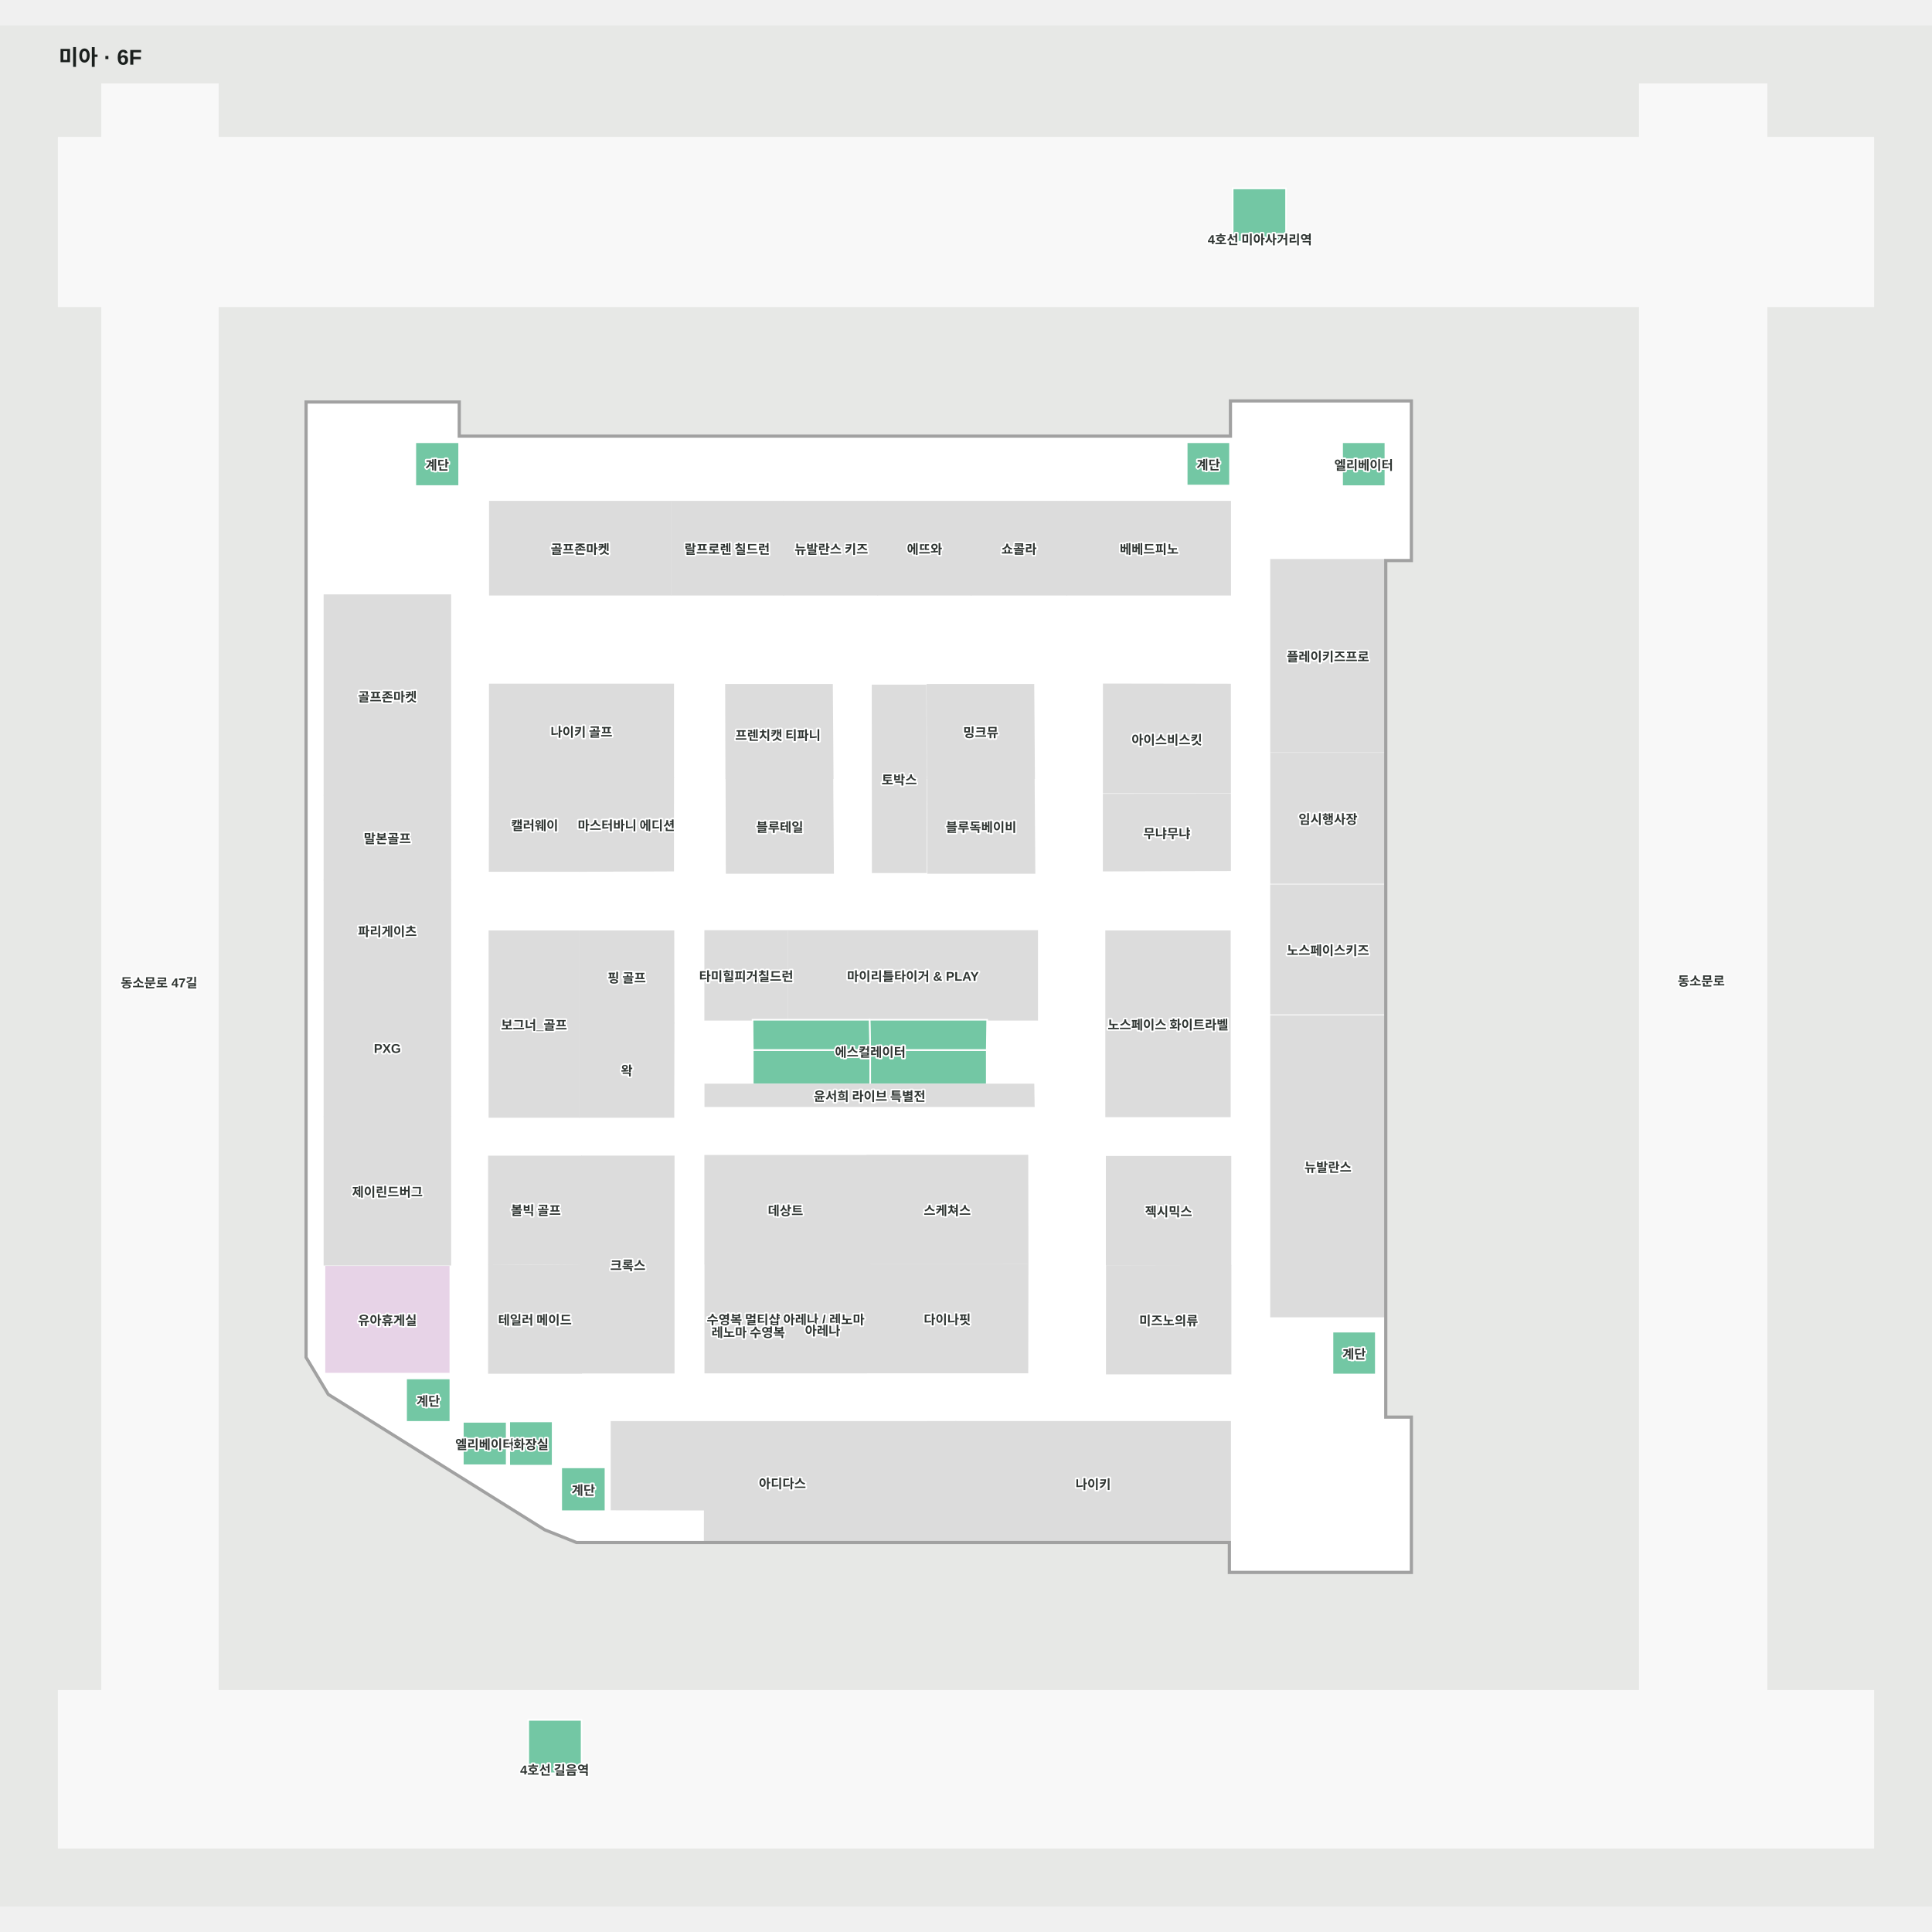
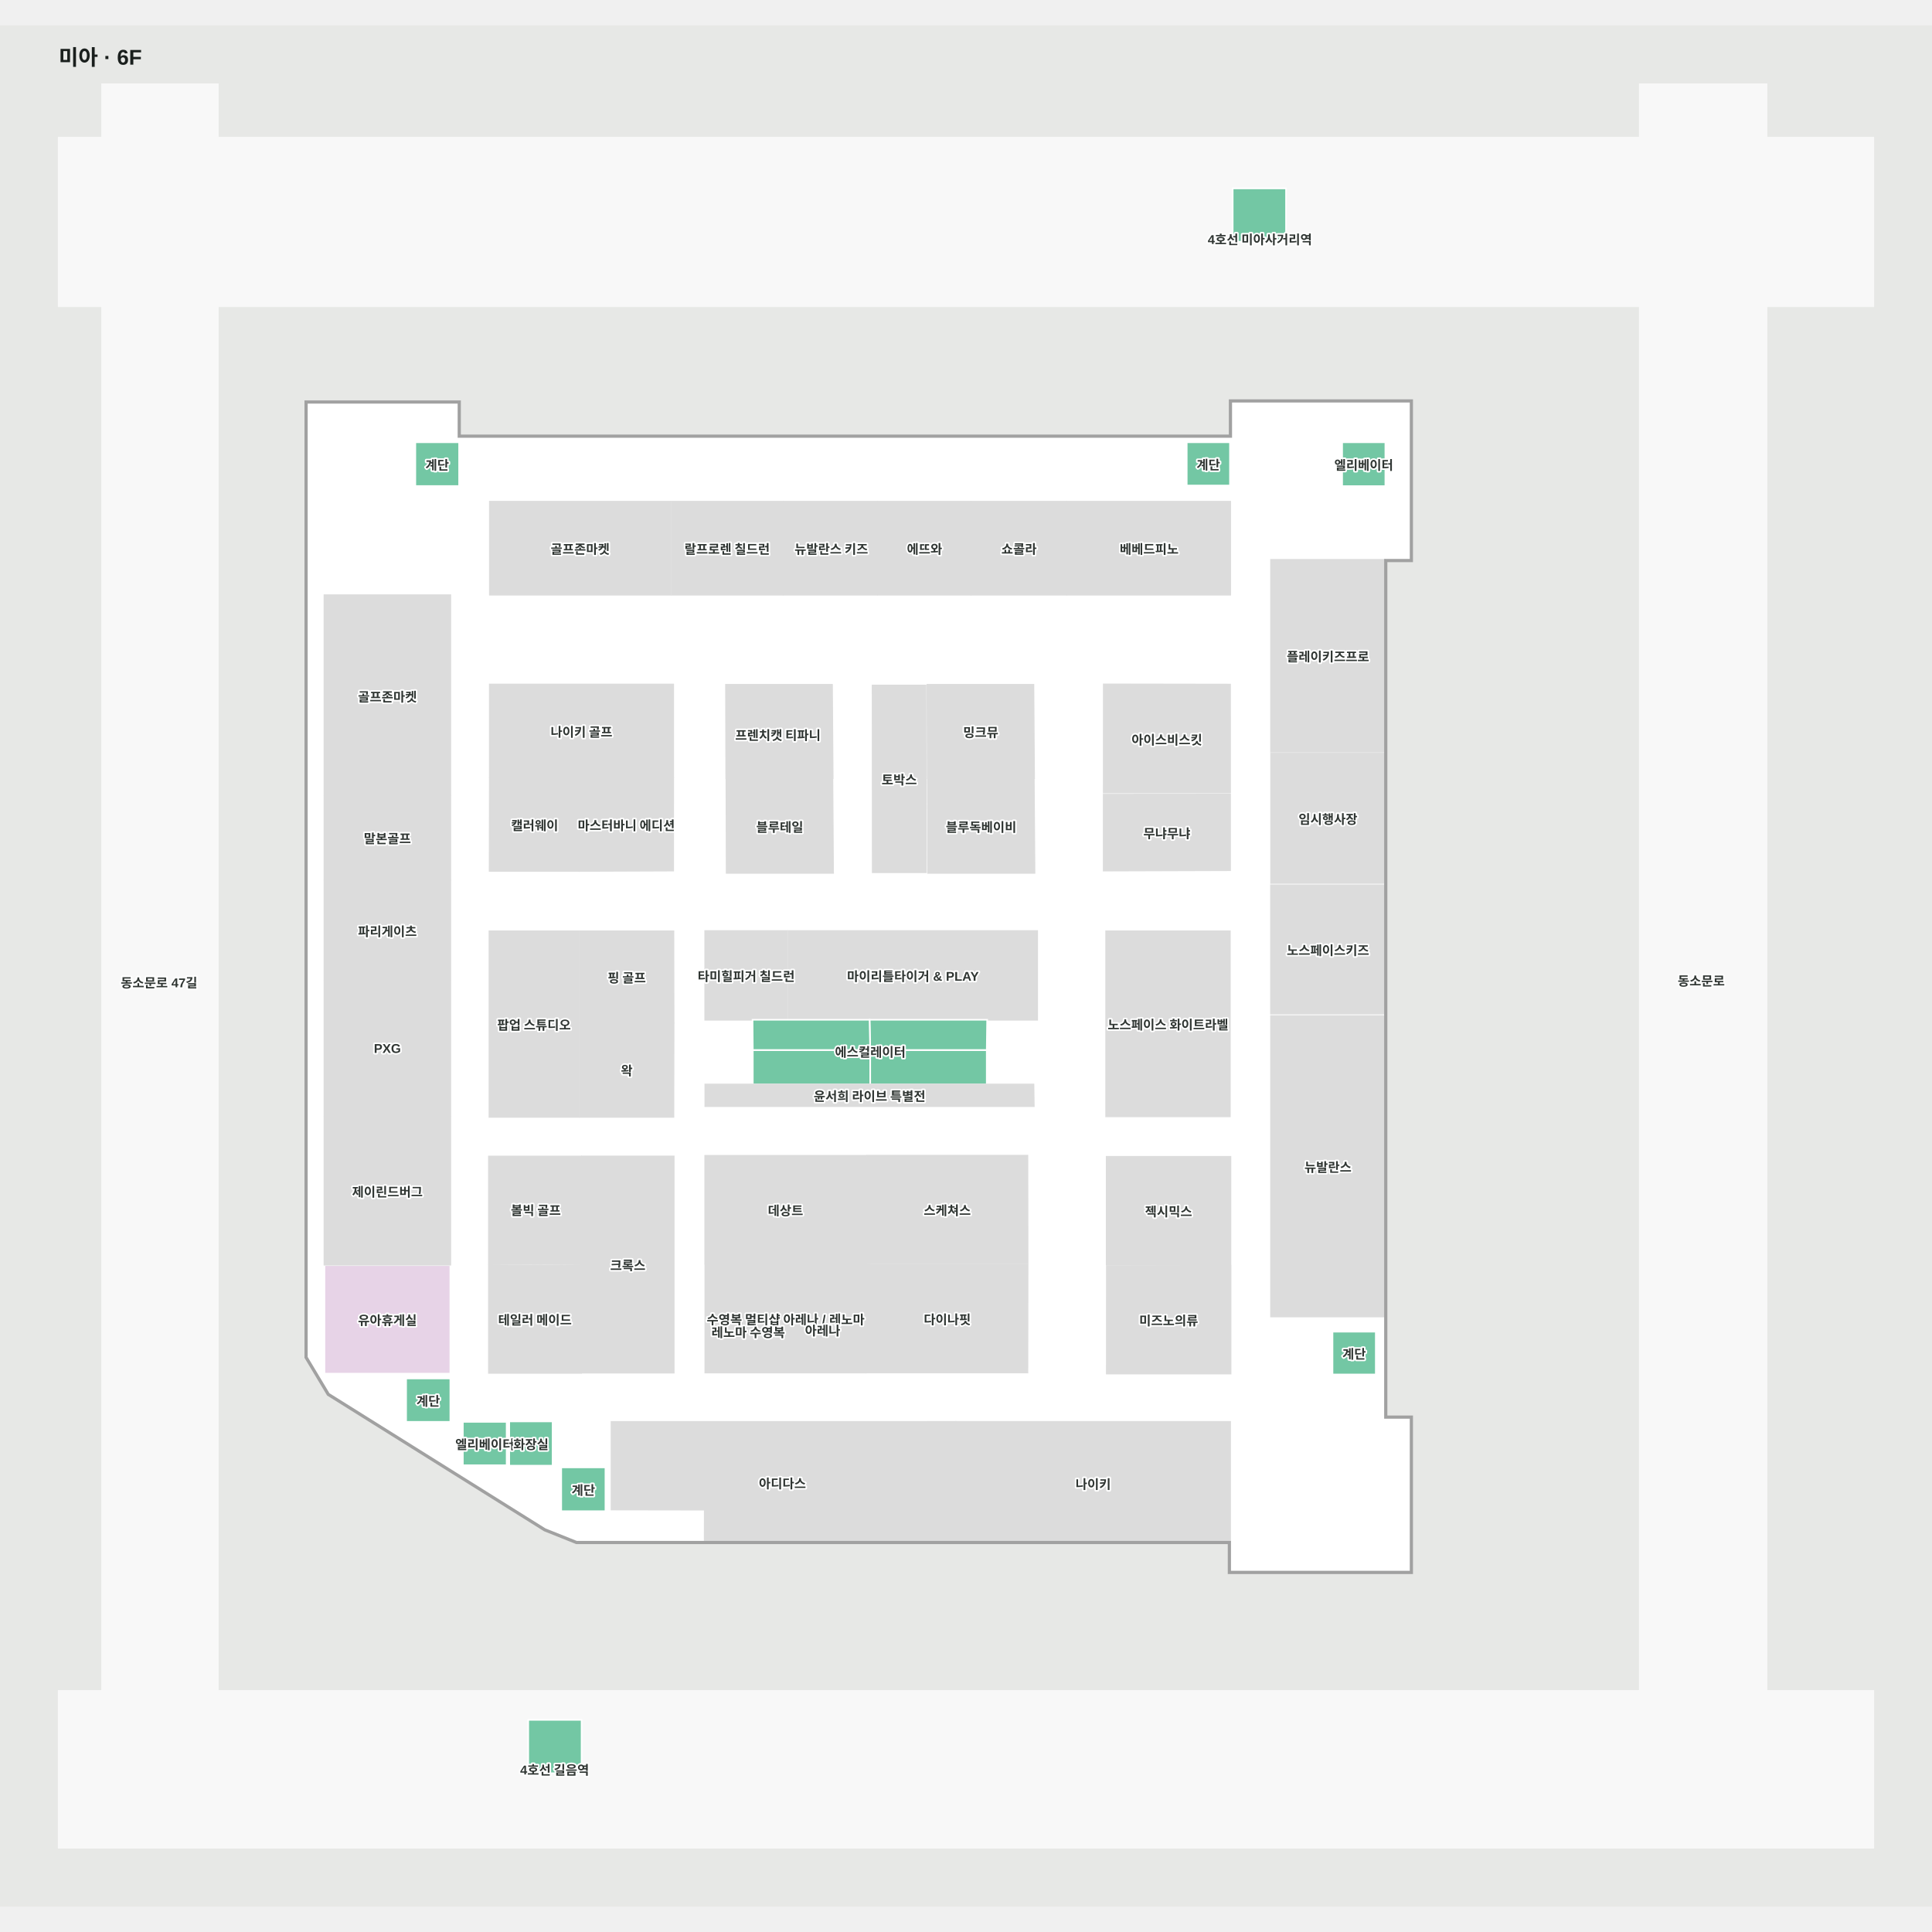
<svg xmlns="http://www.w3.org/2000/svg" viewBox="-55 -55 1810 1762.251" width="1200" height="1200" role="img" aria-labelledby="title desc">
  <rect x="-55" y="-55" width="1810" height="1762.251" fill="#e7e8e6" />
  <g>
    <polygon points="232.50,1192.58 253.10,1226.92 455.68,1353.66 485.29,1365.50 1097.50,1365.50 1097.50,1393.50 1266.50,1393.50 1266.50,1249.50 1242.50,1249.50 1242.50,445.50 1266.50,445.50 1266.50,297.50 1098.50,297.50 1098.50,330.50 374.50,330.50 374.50,298.50 232.50,298.50" fill="#ffffff" fill-opacity="1" stroke="#ffffff" stroke-width="1.5" />
    <polygon points="-0.00,1505.24 1700.00,1505.24 1700.00,1652.25 -0.00,1652.25" fill="#f8f8f8" fill-opacity="1" stroke="#f8f8f8" stroke-width="1.5" />
    <polygon points="0.00,208.01 40.62,208.01 40.62,1505.24 149.10,1505.24 149.10,208.01 1481.23,208.01 1481.23,1505.24 1600.00,1505.24 1600.00,208.01 1700.00,208.01 1700.00,50.09 1600.00,50.09 1600.00,0.00 1481.23,0.00 1481.23,50.09 149.10,50.09 149.10,-0.00 40.62,-0.00 40.62,50.09 0.00,50.09" fill="#f8f8f8" fill-opacity="1" stroke="#f8f8f8" stroke-width="1.5" />
  </g>
  <g>
    <polygon points="1097.48,1365.40 1097.48,1253.19 841.05,1253.19 841.05,1365.40" fill="#dcdcdc" fill-opacity="1" stroke="#dcdcdc" stroke-width="1.5" />
    <polygon points="840.08,1365.40 840.08,1253.19 517.87,1253.20 517.87,1335.33 605.23,1335.47 605.16,1365.50" fill="#dcdcdc" fill-opacity="1" stroke="#dcdcdc" stroke-width="1.5" />
    <polygon points="512.23,1336.90 512.23,1295.85 470.78,1295.85 470.78,1336.90" fill="#73c7a4" fill-opacity="1" stroke="#ffffff" stroke-width="1.5" />
    <polygon points="462.73,1294.24 462.73,1252.78 422.08,1252.78 422.08,1294.24" fill="#73c7a4" fill-opacity="1" stroke="#ffffff" stroke-width="1.5" />
    <polygon points="419.67,1293.84 419.67,1253.19 378.62,1253.19 378.62,1293.84" fill="#73c7a4" fill-opacity="1" stroke="#ffffff" stroke-width="1.5" />
    <polygon points="366.91,1253.20 366.91,1212.55 325.46,1212.55 325.46,1253.20" fill="#73c7a4" fill-opacity="1" stroke="#ffffff" stroke-width="1.5" />
    <polygon points="1233.93,1208.81 1233.93,1168.70 1193.35,1168.70 1193.35,1208.81" fill="#73c7a4" fill-opacity="1" stroke="#ffffff" stroke-width="1.5" />
    <polygon points="1097.88,1207.99 1097.88,1106.99 981.95,1107.23 981.88,1207.99" fill="#dcdcdc" fill-opacity="1" stroke="#dcdcdc" stroke-width="1.5" />
    <polygon points="1097.78,1105.75 1097.78,1004.87 981.78,1004.87 981.78,1105.87" fill="#dcdcdc" fill-opacity="1" stroke="#dcdcdc" stroke-width="1.5" />
    <polygon points="756.20,1104.85 756.03,1003.92 605.64,1003.92 605.64,1104.92" fill="#dcdcdc" fill-opacity="1" stroke="#dcdcdc" stroke-width="1.5" />
    <polygon points="756.13,1207.02 756.30,1106.03 605.74,1106.10 605.74,1207.03" fill="#dcdcdc" fill-opacity="1" stroke="#dcdcdc" stroke-width="1.5" />
    <polygon points="576.20,1207.13 576.20,1004.53 490.18,1004.53 490.18,1106.08 490.18,1207.13" fill="#dcdcdc" fill-opacity="1" stroke="#dcdcdc" stroke-width="1.5" />
    <polygon points="489.28,1207.36 489.28,1106.36 403.00,1107.00 403.00,1207.36" fill="#dcdcdc" fill-opacity="1" stroke="#dcdcdc" stroke-width="1.5" />
    <polygon points="489.28,1104.94 489.28,1004.57 403.00,1004.57 403.00,1105.57" fill="#dcdcdc" fill-opacity="1" stroke="#dcdcdc" stroke-width="1.5" />
    <polygon points="1097.23,967.01 1097.23,793.57 981.27,793.57 981.27,967.01" fill="#dcdcdc" fill-opacity="1" stroke="#dcdcdc" stroke-width="1.5" />
    <polygon points="682.50,876.51 682.50,793.34 605.64,793.34 605.64,876.51 650.02,876.51" fill="#dcdcdc" fill-opacity="1" stroke="#dcdcdc" stroke-width="1.5" />
    <polygon points="916.70,876.51 916.70,793.34 683.86,793.34 683.86,876.51" fill="#dcdcdc" fill-opacity="1" stroke="#dcdcdc" stroke-width="1.5" />
    <polygon points="487.16,967.52 487.15,879.14 487.16,793.57 403.51,793.57 403.51,967.52" fill="#dcdcdc" fill-opacity="1" stroke="#dcdcdc" stroke-width="1.5" />
    <polygon points="575.93,967.52 576.10,880.10 488.22,880.10 488.23,967.52" fill="#dcdcdc" fill-opacity="1" stroke="#dcdcdc" stroke-width="1.5" />
    <polygon points="576.10,879.14 575.93,793.57 488.23,793.57 488.22,879.14" fill="#dcdcdc" fill-opacity="1" stroke="#dcdcdc" stroke-width="1.5" />
    <polygon points="1242.50,625.36 1242.50,445.57 1135.73,445.57 1135.73,625.36" fill="#dcdcdc" fill-opacity="1" stroke="#dcdcdc" stroke-width="1.5" />
    <polygon points="1242.48,1154.50 1242.48,873.03 1135.73,873.03 1135.73,1154.50" fill="#dcdcdc" fill-opacity="1" stroke="#dcdcdc" stroke-width="1.5" />
    <polygon points="1242.48,870.72 1242.48,750.49 1135.71,750.49 1135.71,870.72" fill="#dcdcdc" fill-opacity="1" stroke="#dcdcdc" stroke-width="1.5" />
    <polygon points="1242.50,748.35 1242.50,627.12 1135.79,627.12 1135.79,748.35" fill="#dcdcdc" fill-opacity="1" stroke="#dcdcdc" stroke-width="1.5" />
    <polygon points="1097.45,663.57 1097.42,562.45 979.05,562.26 979.01,663.57" fill="#dcdcdc" fill-opacity="1" stroke="#dcdcdc" stroke-width="1.5" />
    <polygon points="1097.43,736.39 1097.43,665.42 978.98,665.52 978.98,736.76" fill="#dcdcdc" fill-opacity="1" stroke="#dcdcdc" stroke-width="1.5" />
    <polygon points="725.13,650.16 724.50,562.66 625.13,562.66 625.36,650.16" fill="#dcdcdc" fill-opacity="1" stroke="#dcdcdc" stroke-width="1.5" />
    <polygon points="575.70,649.36 575.70,562.36 403.86,562.36 403.86,649.36 488.12,649.36" fill="#dcdcdc" fill-opacity="1" stroke="#dcdcdc" stroke-width="1.5" />
    <polygon points="575.68,736.76 575.70,650.10 488.12,650.10 487.82,737.10" fill="#dcdcdc" fill-opacity="1" stroke="#dcdcdc" stroke-width="1.5" />
    <polygon points="487.06,737.10 487.35,650.10 403.85,650.10 403.69,737.10" fill="#dcdcdc" fill-opacity="1" stroke="#dcdcdc" stroke-width="1.5" />
    <polygon points="1242.90,376.56 1242.90,335.45 1202.37,335.45 1202.37,376.56" fill="#73c7a4" fill-opacity="1" stroke="#ffffff" stroke-width="1.5" />
    <polygon points="1097.32,375.99 1097.32,335.45 1056.78,335.45 1056.78,375.99" fill="#73c7a4" fill-opacity="1" stroke="#ffffff" stroke-width="1.5" />
    <polygon points="375.13,376.48 375.13,335.45 334.10,335.45 334.10,376.48" fill="#73c7a4" fill-opacity="1" stroke="#ffffff" stroke-width="1.5" />
    <polygon points="573.09,478.29 573.09,391.11 403.91,391.11 403.91,478.29" fill="#dcdcdc" fill-opacity="1" stroke="#dcdcdc" stroke-width="1.5" />
    <polygon points="944.10,478.29 944.10,391.11 855.23,391.11 855.23,478.29" fill="#dcdcdc" fill-opacity="1" stroke="#dcdcdc" stroke-width="1.5" />
    <polygon points="854.42,478.29 854.42,391.11 767.89,391.11 767.89,478.29" fill="#dcdcdc" fill-opacity="1" stroke="#dcdcdc" stroke-width="1.5" />
    <polygon points="766.77,478.29 766.77,391.11 679.55,391.11 679.55,478.29" fill="#dcdcdc" fill-opacity="1" stroke="#dcdcdc" stroke-width="1.5" />
    <polygon points="678.53,478.29 678.53,391.11 574.32,391.11 574.32,478.29" fill="#dcdcdc" fill-opacity="1" stroke="#dcdcdc" stroke-width="1.5" />
    <polygon points="1097.54,478.29 1097.54,391.11 945.13,391.11 945.13,478.29" fill="#dcdcdc" fill-opacity="1" stroke="#dcdcdc" stroke-width="1.5" />
    <polygon points="366.91,665.63 366.91,478.72 248.95,478.72 248.95,665.63" fill="#dcdcdc" fill-opacity="1" stroke="#dcdcdc" stroke-width="1.5" />
    <polygon points="366.91,1208.04 366.91,1106.33 248.95,1106.33 248.95,1208.04" fill="#e7d3e7" fill-opacity="1" stroke="#ffffff" stroke-width="1.5" />
    <polygon points="366.91,1105.98 366.91,967.81 248.95,967.81 248.95,1105.98" fill="#dcdcdc" fill-opacity="1" stroke="#dcdcdc" stroke-width="1.5" />
    <polygon points="366.91,966.72 366.91,840.48 248.95,840.48 248.95,966.72" fill="#dcdcdc" fill-opacity="1" stroke="#dcdcdc" stroke-width="1.5" />
    <polygon points="366.91,839.38 366.91,746.10 248.95,746.10 248.95,839.38" fill="#dcdcdc" fill-opacity="1" stroke="#dcdcdc" stroke-width="1.5" />
    <polygon points="366.91,745.20 366.91,666.62 248.95,666.62 248.95,745.20" fill="#dcdcdc" fill-opacity="1" stroke="#dcdcdc" stroke-width="1.5" />
    <polygon points="760.27,937.13 760.27,904.85 650.25,904.85 650.25,937.13" fill="#73c7a4" fill-opacity="1" stroke="#ffffff" stroke-width="1.5" />
    <polygon points="869.45,937.13 869.45,904.85 760.27,904.85 760.27,937.13" fill="#73c7a4" fill-opacity="1" stroke="#ffffff" stroke-width="1.5" />
    <polygon points="869.45,904.85 869.84,876.51 836.11,876.51 759.65,876.51 760.27,904.85" fill="#73c7a4" fill-opacity="1" stroke="#ffffff" stroke-width="1.5" />
    <polygon points="760.27,904.85 759.65,876.51 682.50,876.51 650.02,876.51 650.25,904.85" fill="#73c7a4" fill-opacity="1" stroke="#ffffff" stroke-width="1.5" />
    <polygon points="1099.84,97.63 1099.84,147.63 1149.84,147.63 1149.84,97.63" fill="#73c7a4" fill-opacity="1" stroke="#ffffff" stroke-width="1.5" />
    <polygon points="439.88,1532.38 439.88,1582.38 489.88,1582.38 489.88,1532.38" fill="#73c7a4" fill-opacity="1" stroke="#ffffff" stroke-width="1.5" />
    <polygon points="231.00,813.94 231.00,1193.00 252.00,1228.00 455.00,1355.00 485.00,1367.00 1096.00,1367.00 1096.00,1395.00 1268.00,1395.00 1268.00,1248.00 1244.00,1248.00 1244.00,447.00 1268.00,447.00 1268.00,296.00 1097.00,296.00 1097.00,329.00 376.00,329.00 376.00,297.00 231.00,297.00 231.00,813.94 232.50,817.08 232.50,298.50 374.50,298.50 374.50,330.50 1098.50,330.50 1098.50,297.50 1266.50,297.50 1266.50,445.50 1242.50,445.50 1242.50,1249.50 1266.50,1249.50 1266.50,1393.50 1097.50,1393.50 1097.50,1365.50 485.29,1365.50 455.68,1353.66 253.10,1226.92 232.50,1192.58 232.50,817.08" fill="#a1a1a1" fill-opacity="1" stroke="#a1a1a1" stroke-width="1.5" />
    <polygon points="907.57,1206.97 907.74,1105.98 757.18,1106.05 757.18,1206.98" fill="#dcdcdc" fill-opacity="1" stroke="#dcdcdc" stroke-width="1.5" />
    <polygon points="907.74,1104.71 907.57,1003.77 757.18,1003.77 757.18,1104.77" fill="#dcdcdc" fill-opacity="1" stroke="#dcdcdc" stroke-width="1.5" />
    <polygon points="605.74,937.13 605.74,957.45 913.55,957.45 913.24,937.13" fill="#dcdcdc" fill-opacity="1" stroke="#dcdcdc" stroke-width="1.5" />
    <polygon points="913.82,650.16 913.19,562.66 813.82,562.66 814.05,650.16" fill="#dcdcdc" fill-opacity="1" stroke="#dcdcdc" stroke-width="1.5" />
    <polygon points="914.20,738.91 913.57,651.41 814.20,651.41 814.43,738.91" fill="#dcdcdc" fill-opacity="1" stroke="#dcdcdc" stroke-width="1.5" />
    <polygon points="725.51,738.91 724.88,651.41 625.51,651.41 625.74,738.91" fill="#dcdcdc" fill-opacity="1" stroke="#dcdcdc" stroke-width="1.5" />
    <polygon points="812.47,738.29 812.16,563.29 762.47,563.29 762.59,738.29" fill="#dcdcdc" fill-opacity="1" stroke="#dcdcdc" stroke-width="1.5" />
  </g>
  <g font-family="Arial, 'Noto Sans KR', sans-serif" font-size="12" font-weight="600" fill="#303633" stroke="#fff" stroke-width="3" paint-order="stroke" stroke-linejoin="round">
    <text x="969.16" y="1310.749" text-anchor="middle" dominant-baseline="central">나이키</text>
    <text x="678.027" y="1310.154" text-anchor="middle" dominant-baseline="central">아디다스</text>
    <text x="832.458" y="1156.481" text-anchor="middle" dominant-baseline="central">다이나핏</text>
    <text x="680.922" y="1054.415" text-anchor="middle" dominant-baseline="central">데상트</text>
    <text x="1039.878" y="1157.486" text-anchor="middle" dominant-baseline="central">미즈노의류</text>
    <text x="1189.103" y="1013.766" text-anchor="middle" dominant-baseline="central">뉴발란스</text>
    <text x="446.141" y="1156.865" text-anchor="middle" dominant-baseline="central">테일러 메이드</text>
    <text x="447.018" y="1054.193" text-anchor="middle" dominant-baseline="central">볼빅 골프</text>
    <text x="307.931" y="1036.899" text-anchor="middle" dominant-baseline="central">제이린드버그</text>
    <text x="681.022" y="1156.532" text-anchor="middle" dominant-baseline="central">수영복 멀티샵 아레나 / 레노마</text>
    <text x="1039.781" y="1055.37" text-anchor="middle" dominant-baseline="central">젝시믹스</text>
    <text x="832.458" y="1054.27" text-anchor="middle" dominant-baseline="central">스케쳐스</text>
    <text x="1189.114" y="535.464" text-anchor="middle" dominant-baseline="central">플레이키즈프로</text>
    <text x="1039.246" y="880.292" text-anchor="middle" dominant-baseline="central">노스페이스 화이트라벨</text>
    <text x="787.471" y="650.788" text-anchor="middle" dominant-baseline="central">토박스</text>
    <text x="800.277" y="834.928" text-anchor="middle" dominant-baseline="central">마이리틀타이거 &amp; PLAY</text>
-     <text x="644.069" y="834.928" text-anchor="middle" dominant-baseline="central">타미힐피거칠드런</text>
+     <text x="644.069" y="834.928" text-anchor="middle" dominant-baseline="central">타미힐피거 칠드런</text>
    <text x="532.159" y="923.329" text-anchor="middle" dominant-baseline="central">왁</text>
    <text x="532.159" y="836.353" text-anchor="middle" dominant-baseline="central">핑 골프</text>
-     <text x="445.333" y="880.546" text-anchor="middle" dominant-baseline="central">보그너_골프</text>
+     <text x="445.333" y="880.546" text-anchor="middle" dominant-baseline="central">팝업 스튜디오</text>
    <text x="307.931" y="903.393" text-anchor="middle" dominant-baseline="central">PXG</text>
    <text x="307.931" y="792.916" text-anchor="middle" dominant-baseline="central">파리게이츠</text>
    <text x="307.931" y="705.908" text-anchor="middle" dominant-baseline="central">말본골프</text>
    <text x="1189.145" y="687.733" text-anchor="middle" dominant-baseline="central">임시행사장</text>
    <text x="1038.232" y="613.407" text-anchor="middle" dominant-baseline="central">아이스비스킷</text>
    <text x="1038.205" y="701.09" text-anchor="middle" dominant-baseline="central">무냐무냐</text>
    <text x="1021.609" y="434.703" text-anchor="middle" dominant-baseline="central">베베드피노</text>
    <text x="899.666" y="434.703" text-anchor="middle" dominant-baseline="central">쇼콜라</text>
    <text x="626.22" y="434.703" text-anchor="middle" dominant-baseline="central">랄프로렌 칠드런</text>
    <text x="723.824" y="434.703" text-anchor="middle" dominant-baseline="central">뉴발란스 키즈</text>
    <text x="488.498" y="434.703" text-anchor="middle" dominant-baseline="central">골프존마켓</text>
    <text x="811.155" y="434.703" text-anchor="middle" dominant-baseline="central">에뜨와</text>
    <text x="673.792" y="609.085" text-anchor="middle" dominant-baseline="central">프렌치캣 티파니</text>
    <text x="1189.092" y="810.608" text-anchor="middle" dominant-baseline="central">노스페이스키즈</text>
    <text x="675.507" y="695.155" text-anchor="middle" dominant-baseline="central">블루테일</text>
    <text x="531.764" y="693.603" text-anchor="middle" dominant-baseline="central">마스터바니 에디션</text>
    <text x="445.905" y="693.603" text-anchor="middle" dominant-baseline="central">캘러웨이</text>
    <text x="489.78" y="606.043" text-anchor="middle" dominant-baseline="central">나이키 골프</text>
    <text x="307.931" y="573.121" text-anchor="middle" dominant-baseline="central">골프존마켓</text>
    <text x="533.189" y="1105.832" text-anchor="middle" dominant-baseline="central">크록스</text>
    <text x="715.702" y="1166.93" text-anchor="middle" dominant-baseline="central">아레나</text>
    <text x="645.967" y="1168.539" text-anchor="middle" dominant-baseline="central">레노마 수영복</text>
    <text x="1538.804" y="839.268" text-anchor="middle" dominant-baseline="central">동소문로</text>
    <text x="94" y="841" text-anchor="middle" dominant-baseline="central">동소문로 47길</text>
    <text x="307.931" y="1157.182" text-anchor="middle" dominant-baseline="central">유아휴게실</text>
    <text x="346.187" y="1232.874" text-anchor="middle" dominant-baseline="central">계단</text>
    <text x="399.142" y="1273.511" text-anchor="middle" dominant-baseline="central">엘리베이터</text>
    <text x="464.588" y="1576.491" text-anchor="middle" dominant-baseline="central">4호선 길음역</text>
    <text x="1125.332" y="142.701" text-anchor="middle" dominant-baseline="central">4호선 미아사거리역</text>
    <text x="760.31" y="905.88" text-anchor="middle" dominant-baseline="central">에스컬레이터</text>
    <text x="491.506" y="1316.373" text-anchor="middle" dominant-baseline="central">계단</text>
    <text x="354.611" y="355.967" text-anchor="middle" dominant-baseline="central">계단</text>
    <text x="1077.05" y="355.721" text-anchor="middle" dominant-baseline="central">계단</text>
    <text x="1222.637" y="356.006" text-anchor="middle" dominant-baseline="central">엘리베이터</text>
    <text x="1213.638" y="1188.754" text-anchor="middle" dominant-baseline="central">계단</text>
    <text x="442.406" y="1273.511" text-anchor="middle" dominant-baseline="central">화장실</text>
    <text x="759.645" y="947.293" text-anchor="middle" dominant-baseline="central">윤서희 라이브 특별전</text>
    <text x="863.819" y="606.408" text-anchor="middle" dominant-baseline="central">밍크뮤</text>
    <text x="864.196" y="695.155" text-anchor="middle" dominant-baseline="central">블루독베이비</text>
  </g>
  <style>.managed-brand { fill:#9a5300; font-size:15px; font-weight:800; stroke:#fff7df; stroke-width:5; }</style>
  <text x="-1.1368683772161603e-13" y="-18" font-family="Arial, 'Noto Sans KR', sans-serif" font-size="20" font-weight="700" fill="#1a1f1d">미아 · 6F</text>
</svg>
